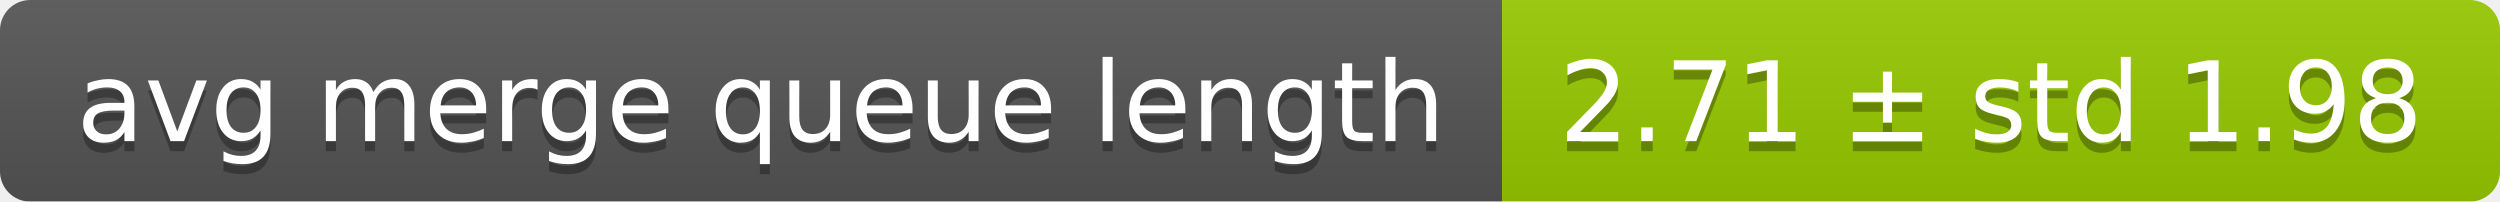
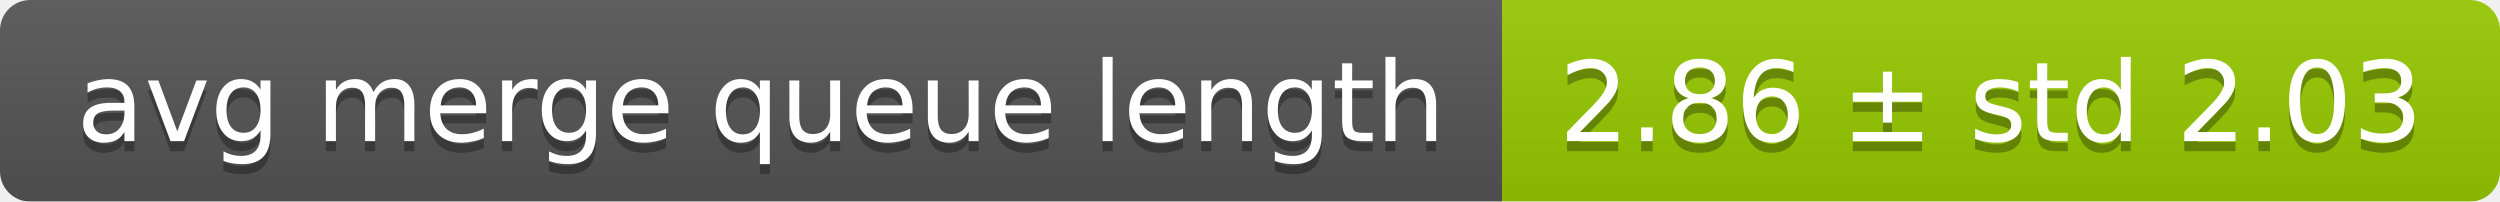
<svg xmlns="http://www.w3.org/2000/svg" width="248" height="20">
  <linearGradient id="smooth" x2="0" y2="100%">
    <stop offset="0" stop-color="#bbb" stop-opacity=".1" />
    <stop offset="1" stop-opacity=".1" />
  </linearGradient>
  <mask id="round">
    <rect width="248" height="20" rx="3" fill="#fff" />
  </mask>
  <g mask="url(#round)">
    <rect width="149" height="20" fill="#555" />
    <rect x="149" width="99" height="20" fill="#97ca00" />
    <rect width="248" height="20" fill="url(#smooth)" />
  </g>
  <g fill="#fff" text-anchor="middle" font-family="DejaVu Sans,Verdana,Geneva,sans-serif" font-size="11">
    <text x="75.5" y="15" fill="#010101" fill-opacity=".3">avg merge queue length</text>
    <text x="75.5" y="14">avg merge queue length</text>
-     <text x="197.5" y="15" fill="#010101" fill-opacity=".3">2.71 ± std 1.98</text>
-     <text x="197.5" y="14">2.71 ± std 1.98</text>
+     <text x="197.5" y="15" fill="#010101" fill-opacity=".3">2.86 ± std 2.03</text>
+     <text x="197.5" y="14">2.86 ± std 2.03</text>
  </g>
</svg>
